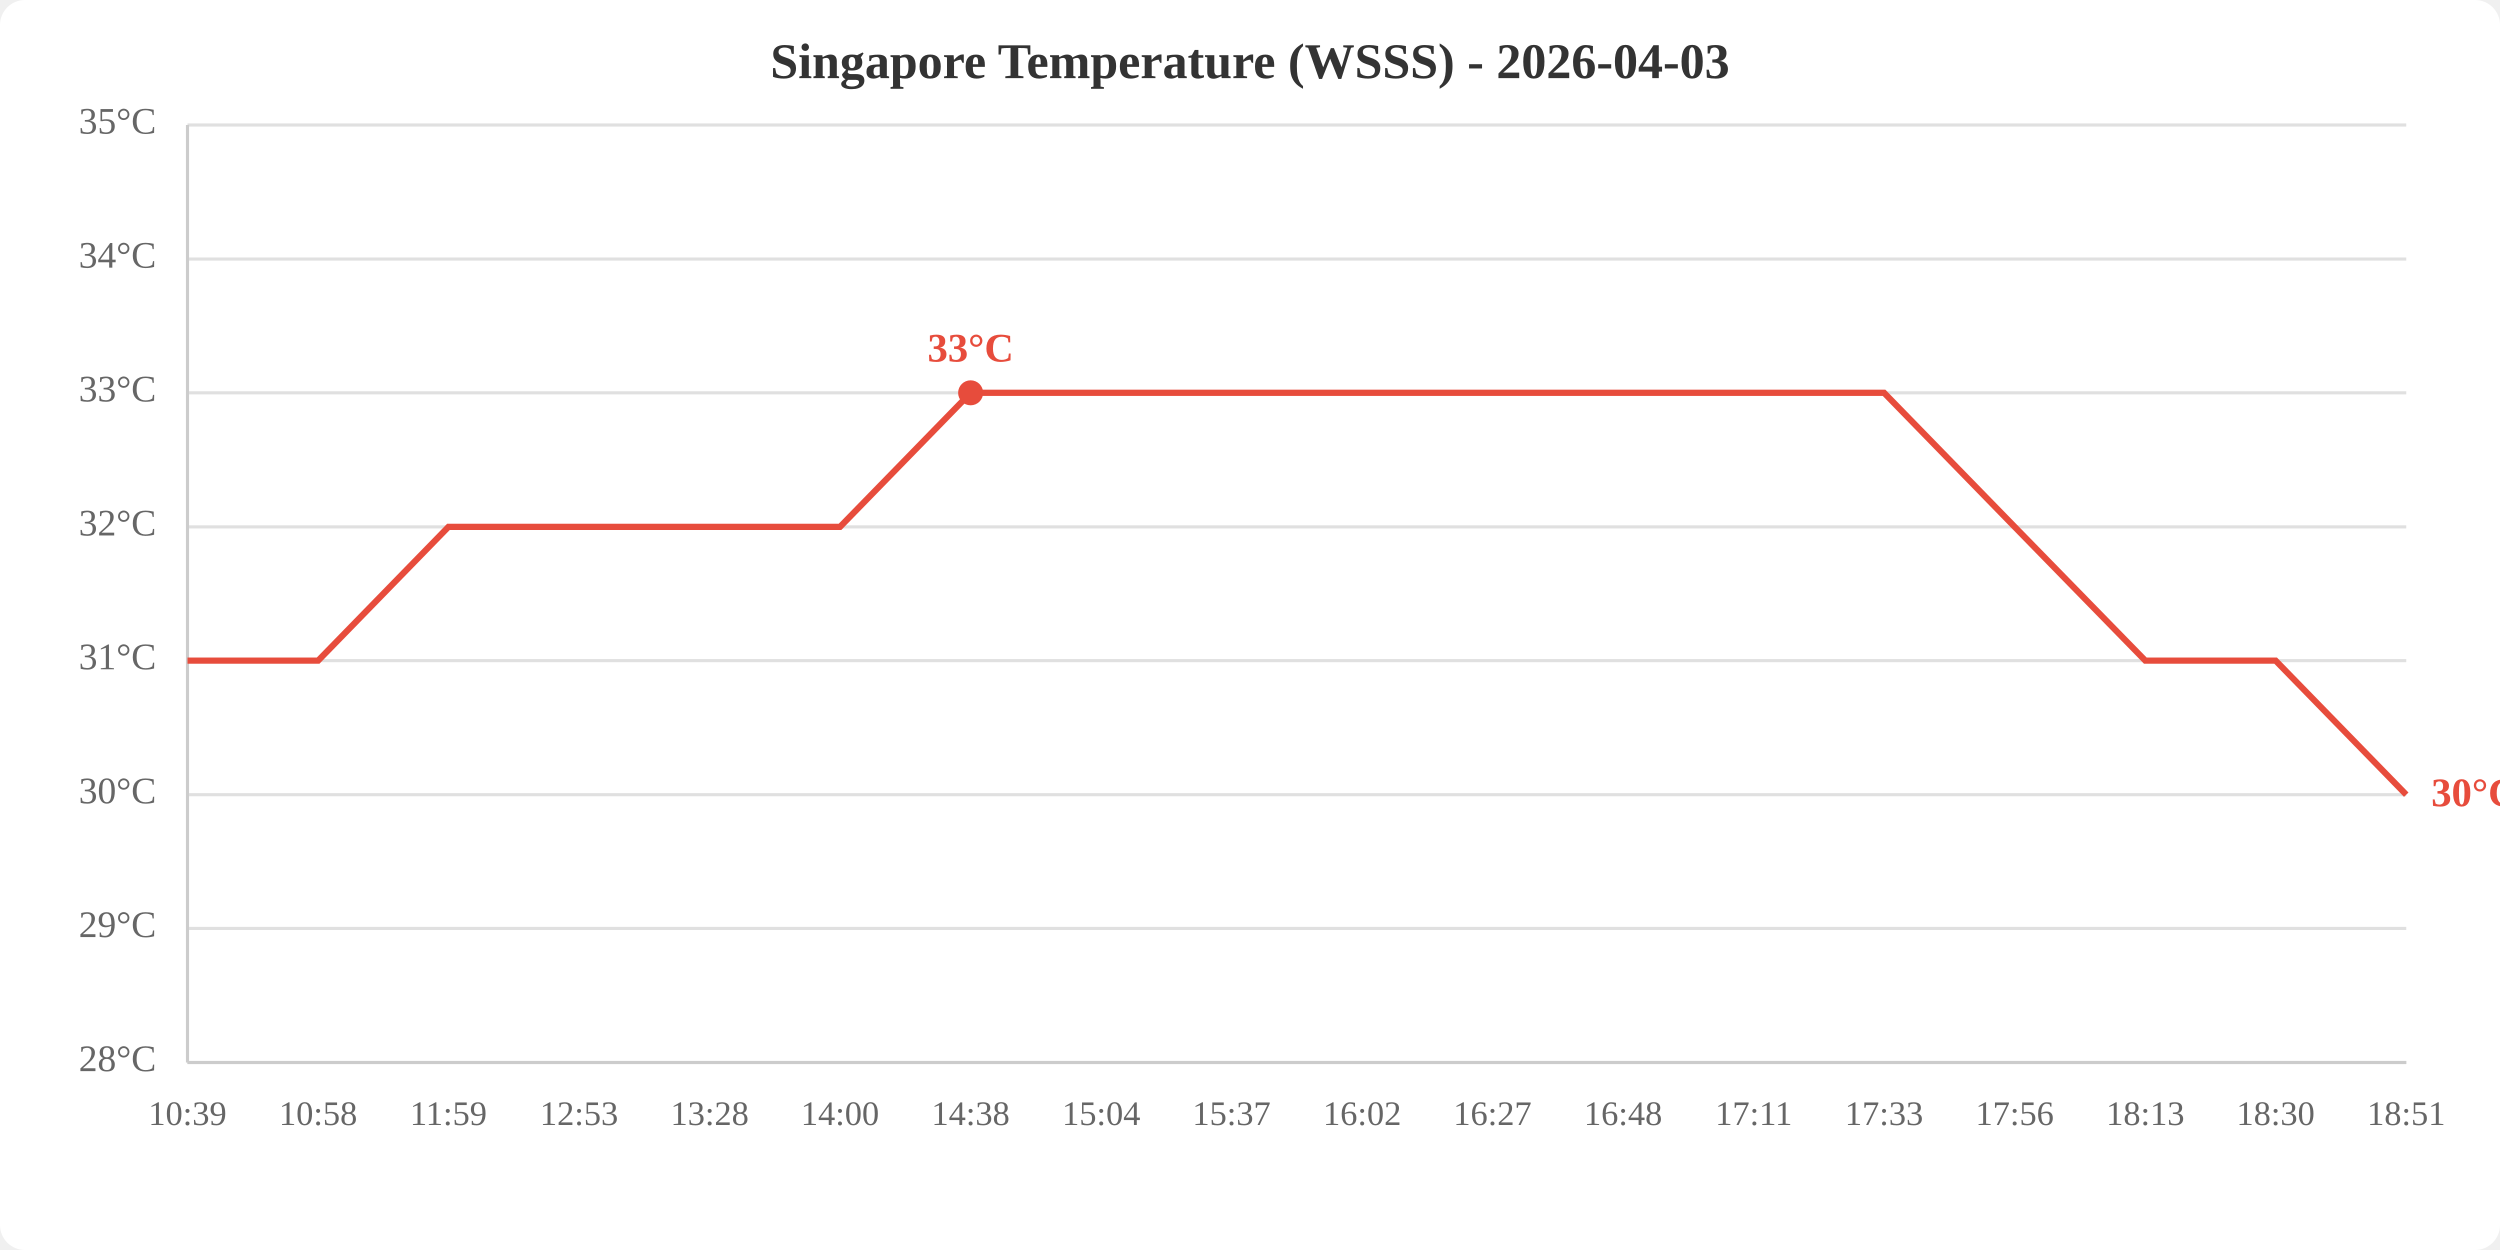
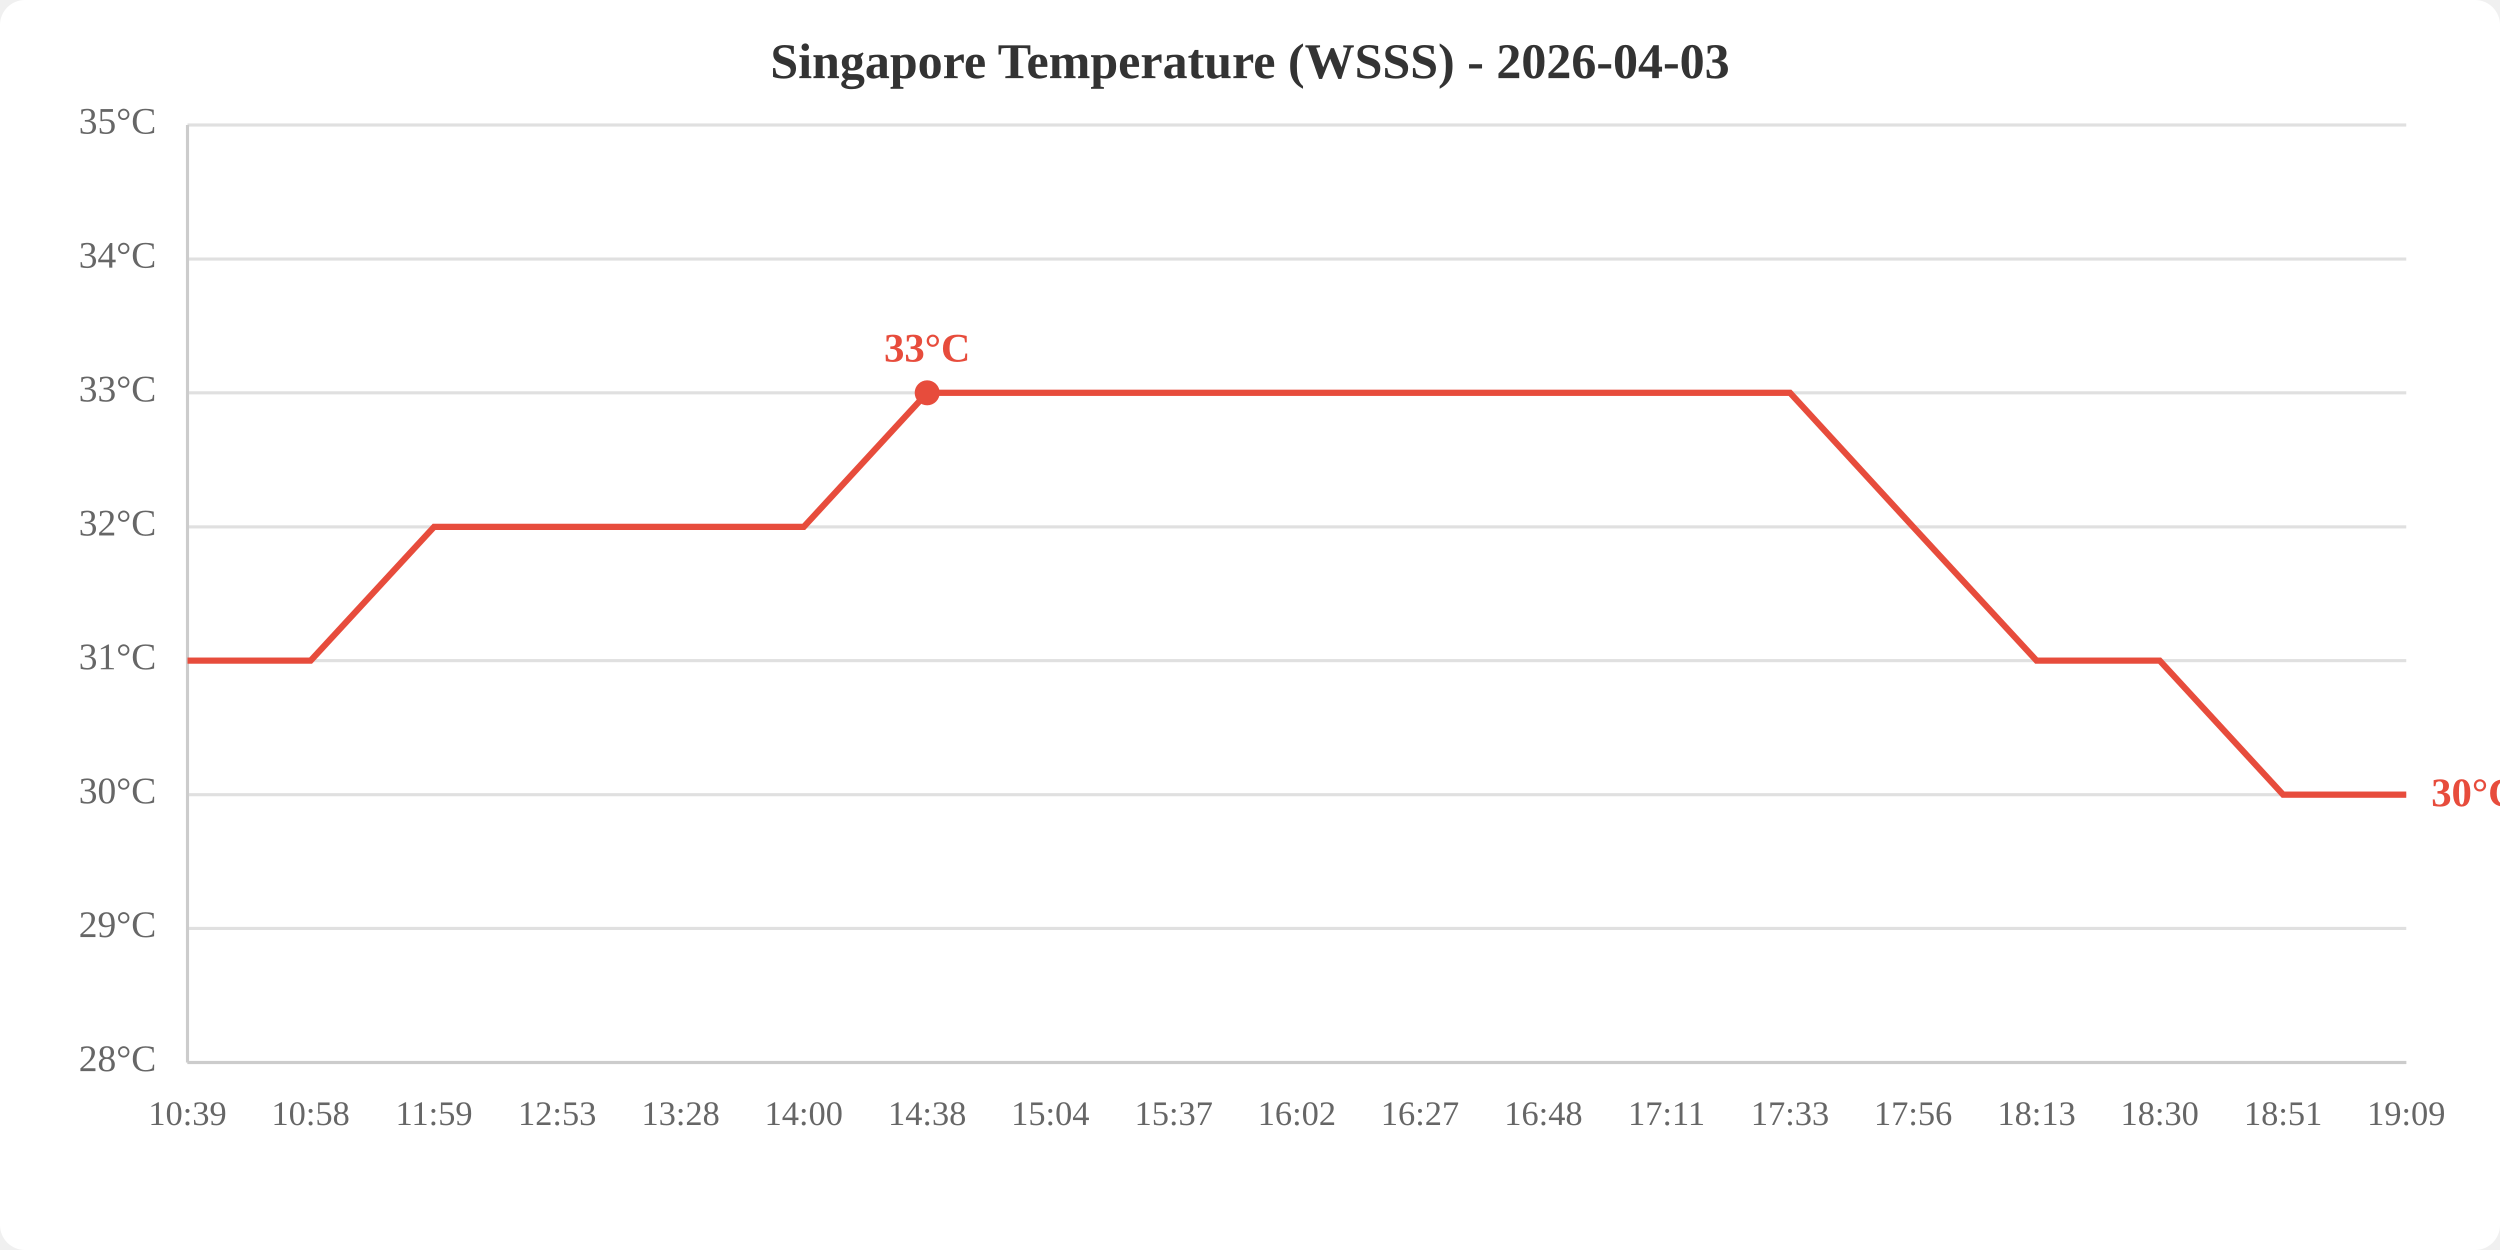
<svg xmlns="http://www.w3.org/2000/svg" viewBox="0 0 800 400" width="800" height="400">
  <rect width="800" height="400" fill="white" rx="8" />
  <text x="400.0" y="25" text-anchor="middle" font-size="16" font-weight="bold" fill="#333">Singapore Temperature (WSSS) - 2026-04-03</text>
  <line x1="60" y1="340.0" x2="770" y2="340.0" stroke="#e0e0e0" stroke-width="1" />
  <line x1="60" y1="297.1" x2="770" y2="297.1" stroke="#e0e0e0" stroke-width="1" />
  <line x1="60" y1="254.3" x2="770" y2="254.3" stroke="#e0e0e0" stroke-width="1" />
  <line x1="60" y1="211.4" x2="770" y2="211.4" stroke="#e0e0e0" stroke-width="1" />
  <line x1="60" y1="168.6" x2="770" y2="168.6" stroke="#e0e0e0" stroke-width="1" />
  <line x1="60" y1="125.7" x2="770" y2="125.7" stroke="#e0e0e0" stroke-width="1" />
  <line x1="60" y1="82.9" x2="770" y2="82.9" stroke="#e0e0e0" stroke-width="1" />
  <line x1="60" y1="40.0" x2="770" y2="40.0" stroke="#e0e0e0" stroke-width="1" />
  <text x="50" y="340.0" text-anchor="end" dominant-baseline="middle" fill="#666" font-size="12">28°C</text>
  <text x="50" y="297.1" text-anchor="end" dominant-baseline="middle" fill="#666" font-size="12">29°C</text>
  <text x="50" y="254.3" text-anchor="end" dominant-baseline="middle" fill="#666" font-size="12">30°C</text>
  <text x="50" y="211.4" text-anchor="end" dominant-baseline="middle" fill="#666" font-size="12">31°C</text>
  <text x="50" y="168.6" text-anchor="end" dominant-baseline="middle" fill="#666" font-size="12">32°C</text>
  <text x="50" y="125.7" text-anchor="end" dominant-baseline="middle" fill="#666" font-size="12">33°C</text>
  <text x="50" y="82.9" text-anchor="end" dominant-baseline="middle" fill="#666" font-size="12">34°C</text>
  <text x="50" y="40.0" text-anchor="end" dominant-baseline="middle" fill="#666" font-size="12">35°C</text>
  <text x="60.0" y="360" text-anchor="middle" fill="#666" font-size="11">10:39</text>
-   <text x="101.8" y="360" text-anchor="middle" fill="#666" font-size="11">10:58</text>
-   <text x="143.5" y="360" text-anchor="middle" fill="#666" font-size="11">11:59</text>
-   <text x="185.3" y="360" text-anchor="middle" fill="#666" font-size="11">12:53</text>
-   <text x="227.1" y="360" text-anchor="middle" fill="#666" font-size="11">13:28</text>
-   <text x="268.8" y="360" text-anchor="middle" fill="#666" font-size="11">14:00</text>
-   <text x="310.6" y="360" text-anchor="middle" fill="#666" font-size="11">14:38</text>
-   <text x="352.4" y="360" text-anchor="middle" fill="#666" font-size="11">15:04</text>
-   <text x="394.1" y="360" text-anchor="middle" fill="#666" font-size="11">15:37</text>
-   <text x="435.9" y="360" text-anchor="middle" fill="#666" font-size="11">16:02</text>
-   <text x="477.6" y="360" text-anchor="middle" fill="#666" font-size="11">16:27</text>
-   <text x="519.4" y="360" text-anchor="middle" fill="#666" font-size="11">16:48</text>
-   <text x="561.2" y="360" text-anchor="middle" fill="#666" font-size="11">17:11</text>
-   <text x="602.9" y="360" text-anchor="middle" fill="#666" font-size="11">17:33</text>
-   <text x="644.7" y="360" text-anchor="middle" fill="#666" font-size="11">17:56</text>
-   <text x="686.5" y="360" text-anchor="middle" fill="#666" font-size="11">18:13</text>
-   <text x="728.2" y="360" text-anchor="middle" fill="#666" font-size="11">18:30</text>
-   <text x="770.0" y="360" text-anchor="middle" fill="#666" font-size="11">18:51</text>
+   <text x="99.4" y="360" text-anchor="middle" fill="#666" font-size="11">10:58</text>
+   <text x="138.9" y="360" text-anchor="middle" fill="#666" font-size="11">11:59</text>
+   <text x="178.3" y="360" text-anchor="middle" fill="#666" font-size="11">12:53</text>
+   <text x="217.8" y="360" text-anchor="middle" fill="#666" font-size="11">13:28</text>
+   <text x="257.2" y="360" text-anchor="middle" fill="#666" font-size="11">14:00</text>
+   <text x="296.7" y="360" text-anchor="middle" fill="#666" font-size="11">14:38</text>
+   <text x="336.1" y="360" text-anchor="middle" fill="#666" font-size="11">15:04</text>
+   <text x="375.6" y="360" text-anchor="middle" fill="#666" font-size="11">15:37</text>
+   <text x="415.0" y="360" text-anchor="middle" fill="#666" font-size="11">16:02</text>
+   <text x="454.4" y="360" text-anchor="middle" fill="#666" font-size="11">16:27</text>
+   <text x="493.9" y="360" text-anchor="middle" fill="#666" font-size="11">16:48</text>
+   <text x="533.3" y="360" text-anchor="middle" fill="#666" font-size="11">17:11</text>
+   <text x="572.8" y="360" text-anchor="middle" fill="#666" font-size="11">17:33</text>
+   <text x="612.2" y="360" text-anchor="middle" fill="#666" font-size="11">17:56</text>
+   <text x="651.7" y="360" text-anchor="middle" fill="#666" font-size="11">18:13</text>
+   <text x="691.1" y="360" text-anchor="middle" fill="#666" font-size="11">18:30</text>
+   <text x="730.6" y="360" text-anchor="middle" fill="#666" font-size="11">18:51</text>
+   <text x="770.0" y="360" text-anchor="middle" fill="#666" font-size="11">19:09</text>
  <line x1="60" y1="40" x2="60" y2="340" stroke="#ccc" stroke-width="1" />
  <line x1="60" y1="340" x2="770" y2="340" stroke="#ccc" stroke-width="1" />
-   <polyline points="60.0,211.4 101.8,211.4 143.5,168.6 185.3,168.6 227.1,168.6 268.8,168.6 310.6,125.7 352.4,125.7 394.1,125.7 435.9,125.7 477.6,125.7 519.4,125.7 561.2,125.7 602.9,125.7 644.7,168.6 686.5,211.4 728.2,211.4 770.0,254.3" fill="none" stroke="#e74c3c" stroke-width="2" />
-   <circle cx="310.6" cy="125.7" r="4" fill="#e74c3c" />
-   <text x="310.6" y="115.7" text-anchor="middle" fill="#e74c3c" font-size="13" font-weight="bold">33°C</text>
+   <polyline points="60.0,211.4 99.4,211.4 138.9,168.6 178.3,168.6 217.8,168.6 257.2,168.6 296.7,125.7 336.1,125.7 375.6,125.7 415.0,125.7 454.4,125.7 493.9,125.7 533.3,125.7 572.8,125.7 612.2,168.6 651.7,211.4 691.1,211.4 730.6,254.3 770.0,254.3" fill="none" stroke="#e74c3c" stroke-width="2" />
+   <circle cx="296.7" cy="125.7" r="4" fill="#e74c3c" />
+   <text x="296.7" y="115.7" text-anchor="middle" fill="#e74c3c" font-size="13" font-weight="bold">33°C</text>
  <text x="778.0" y="254.3" fill="#e74c3c" font-size="13" font-weight="bold" dominant-baseline="middle">30°C</text>
</svg>
